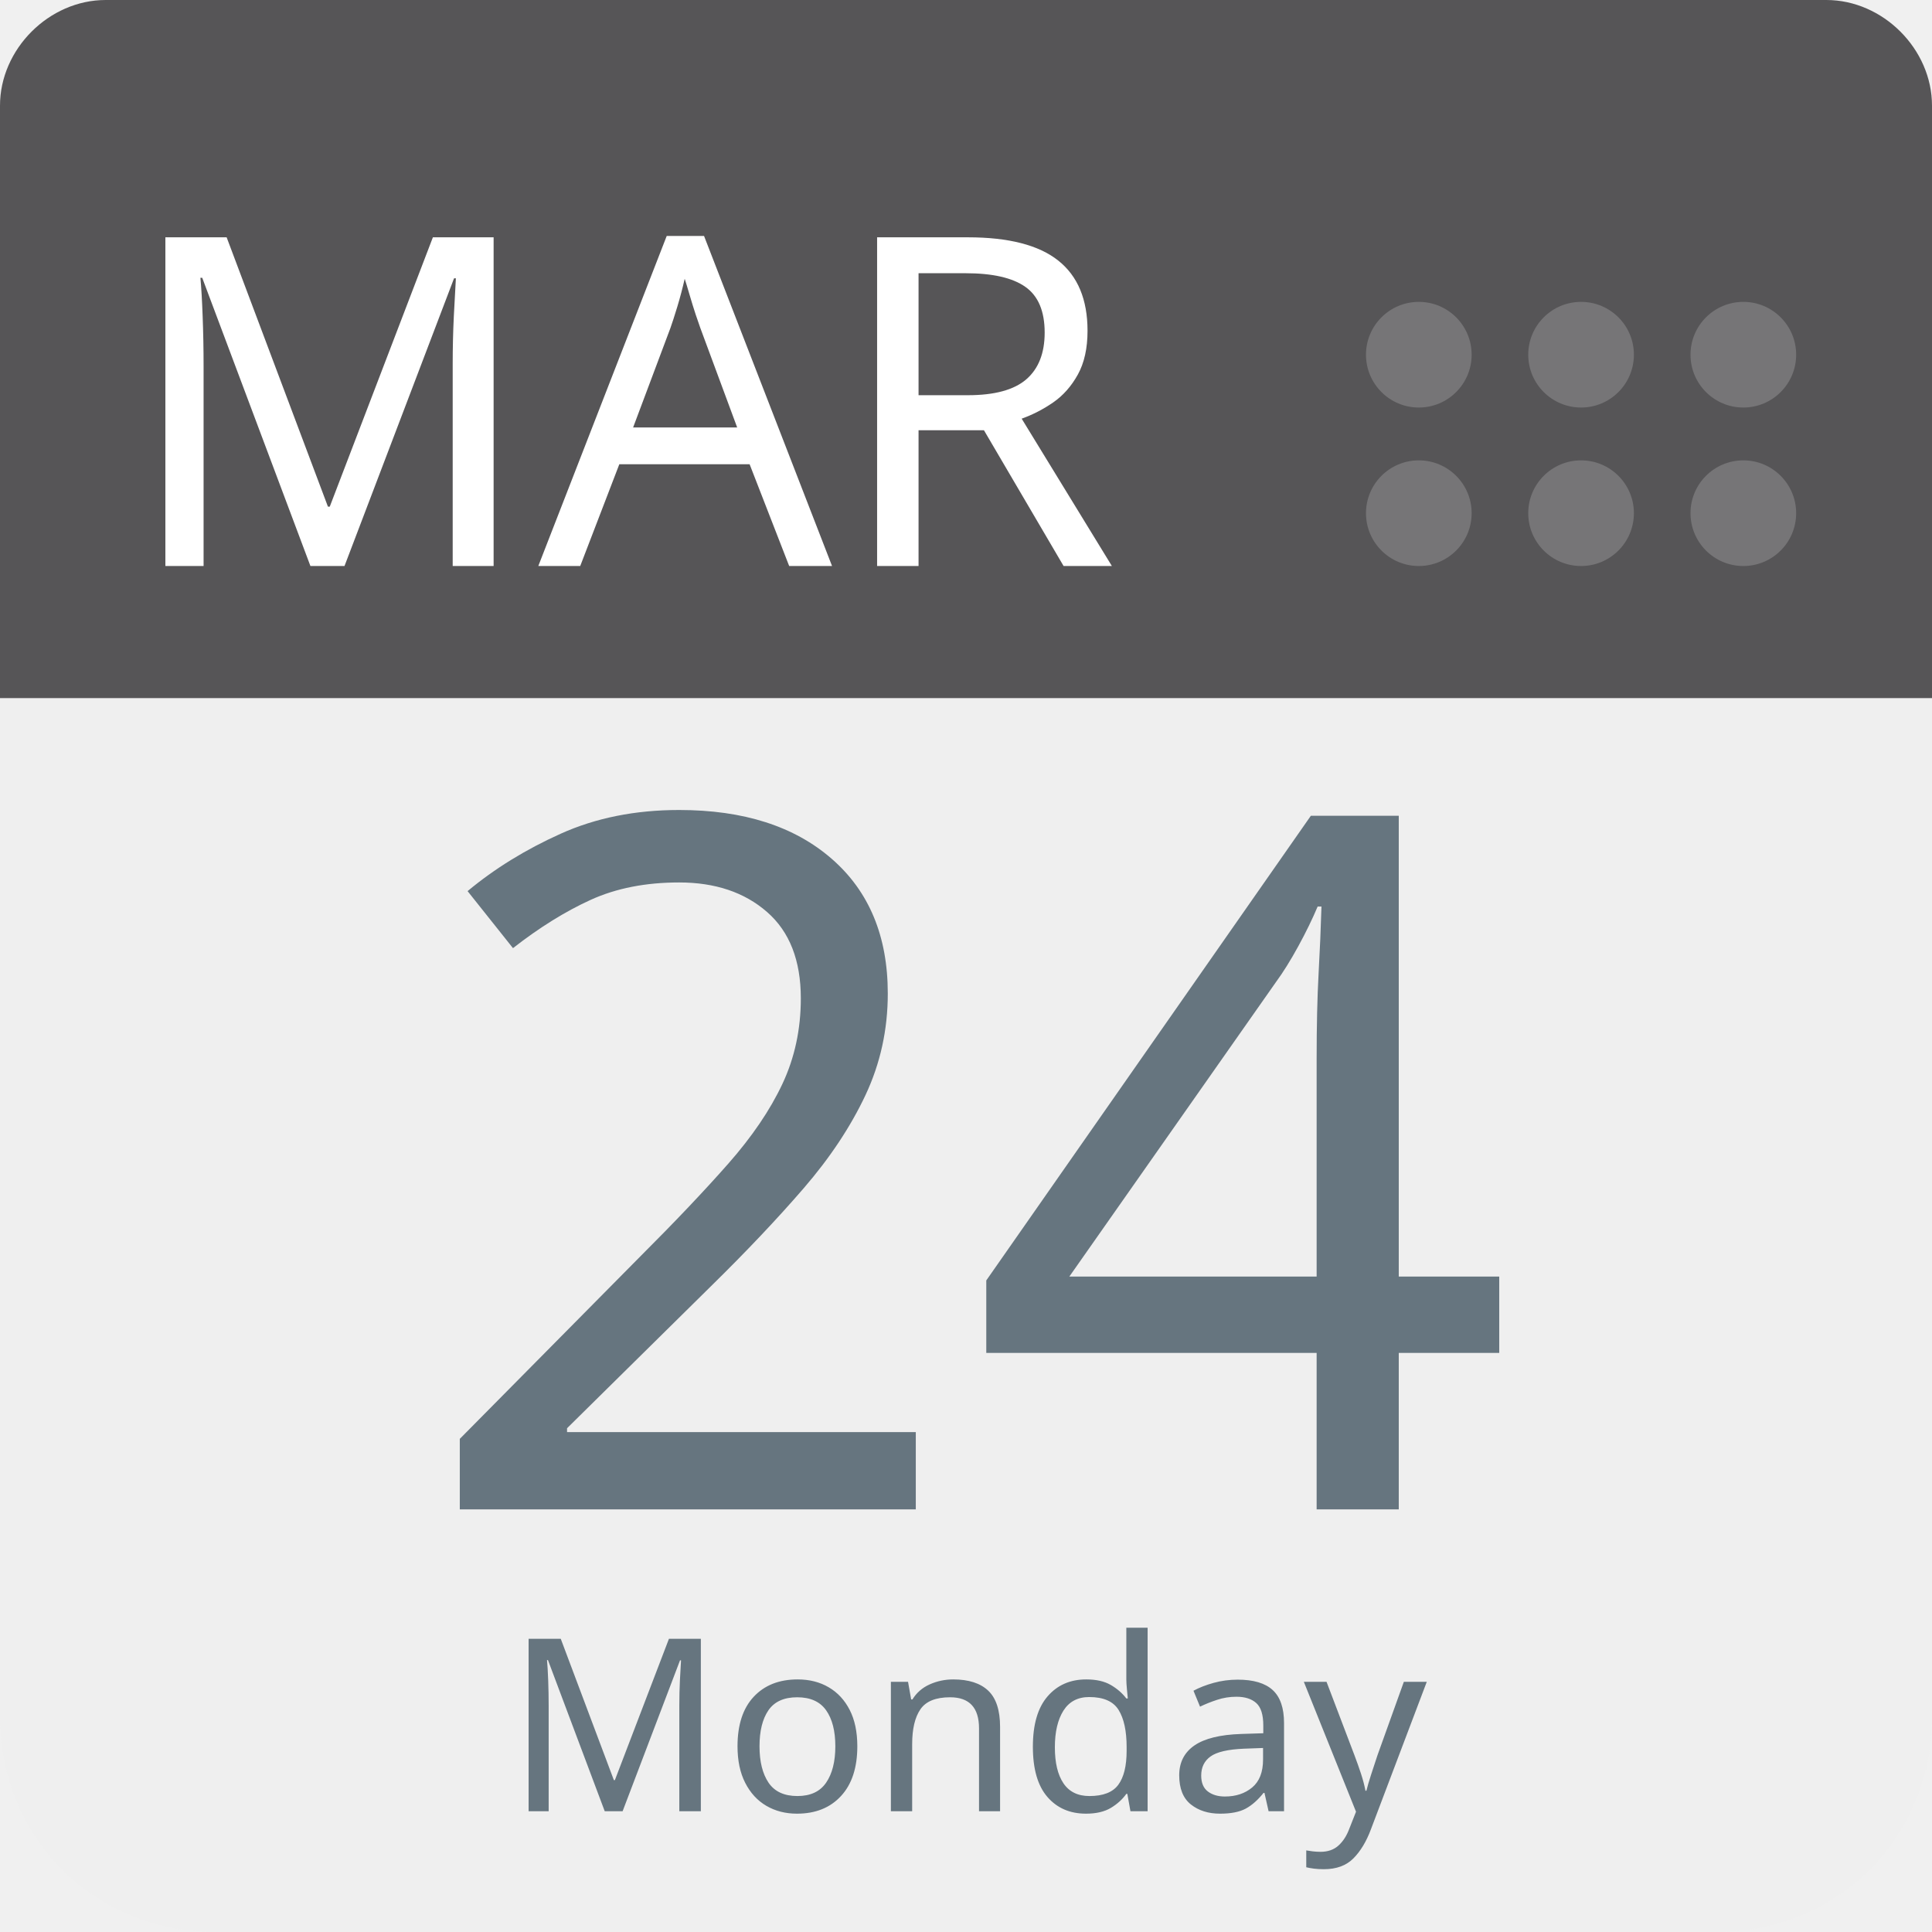
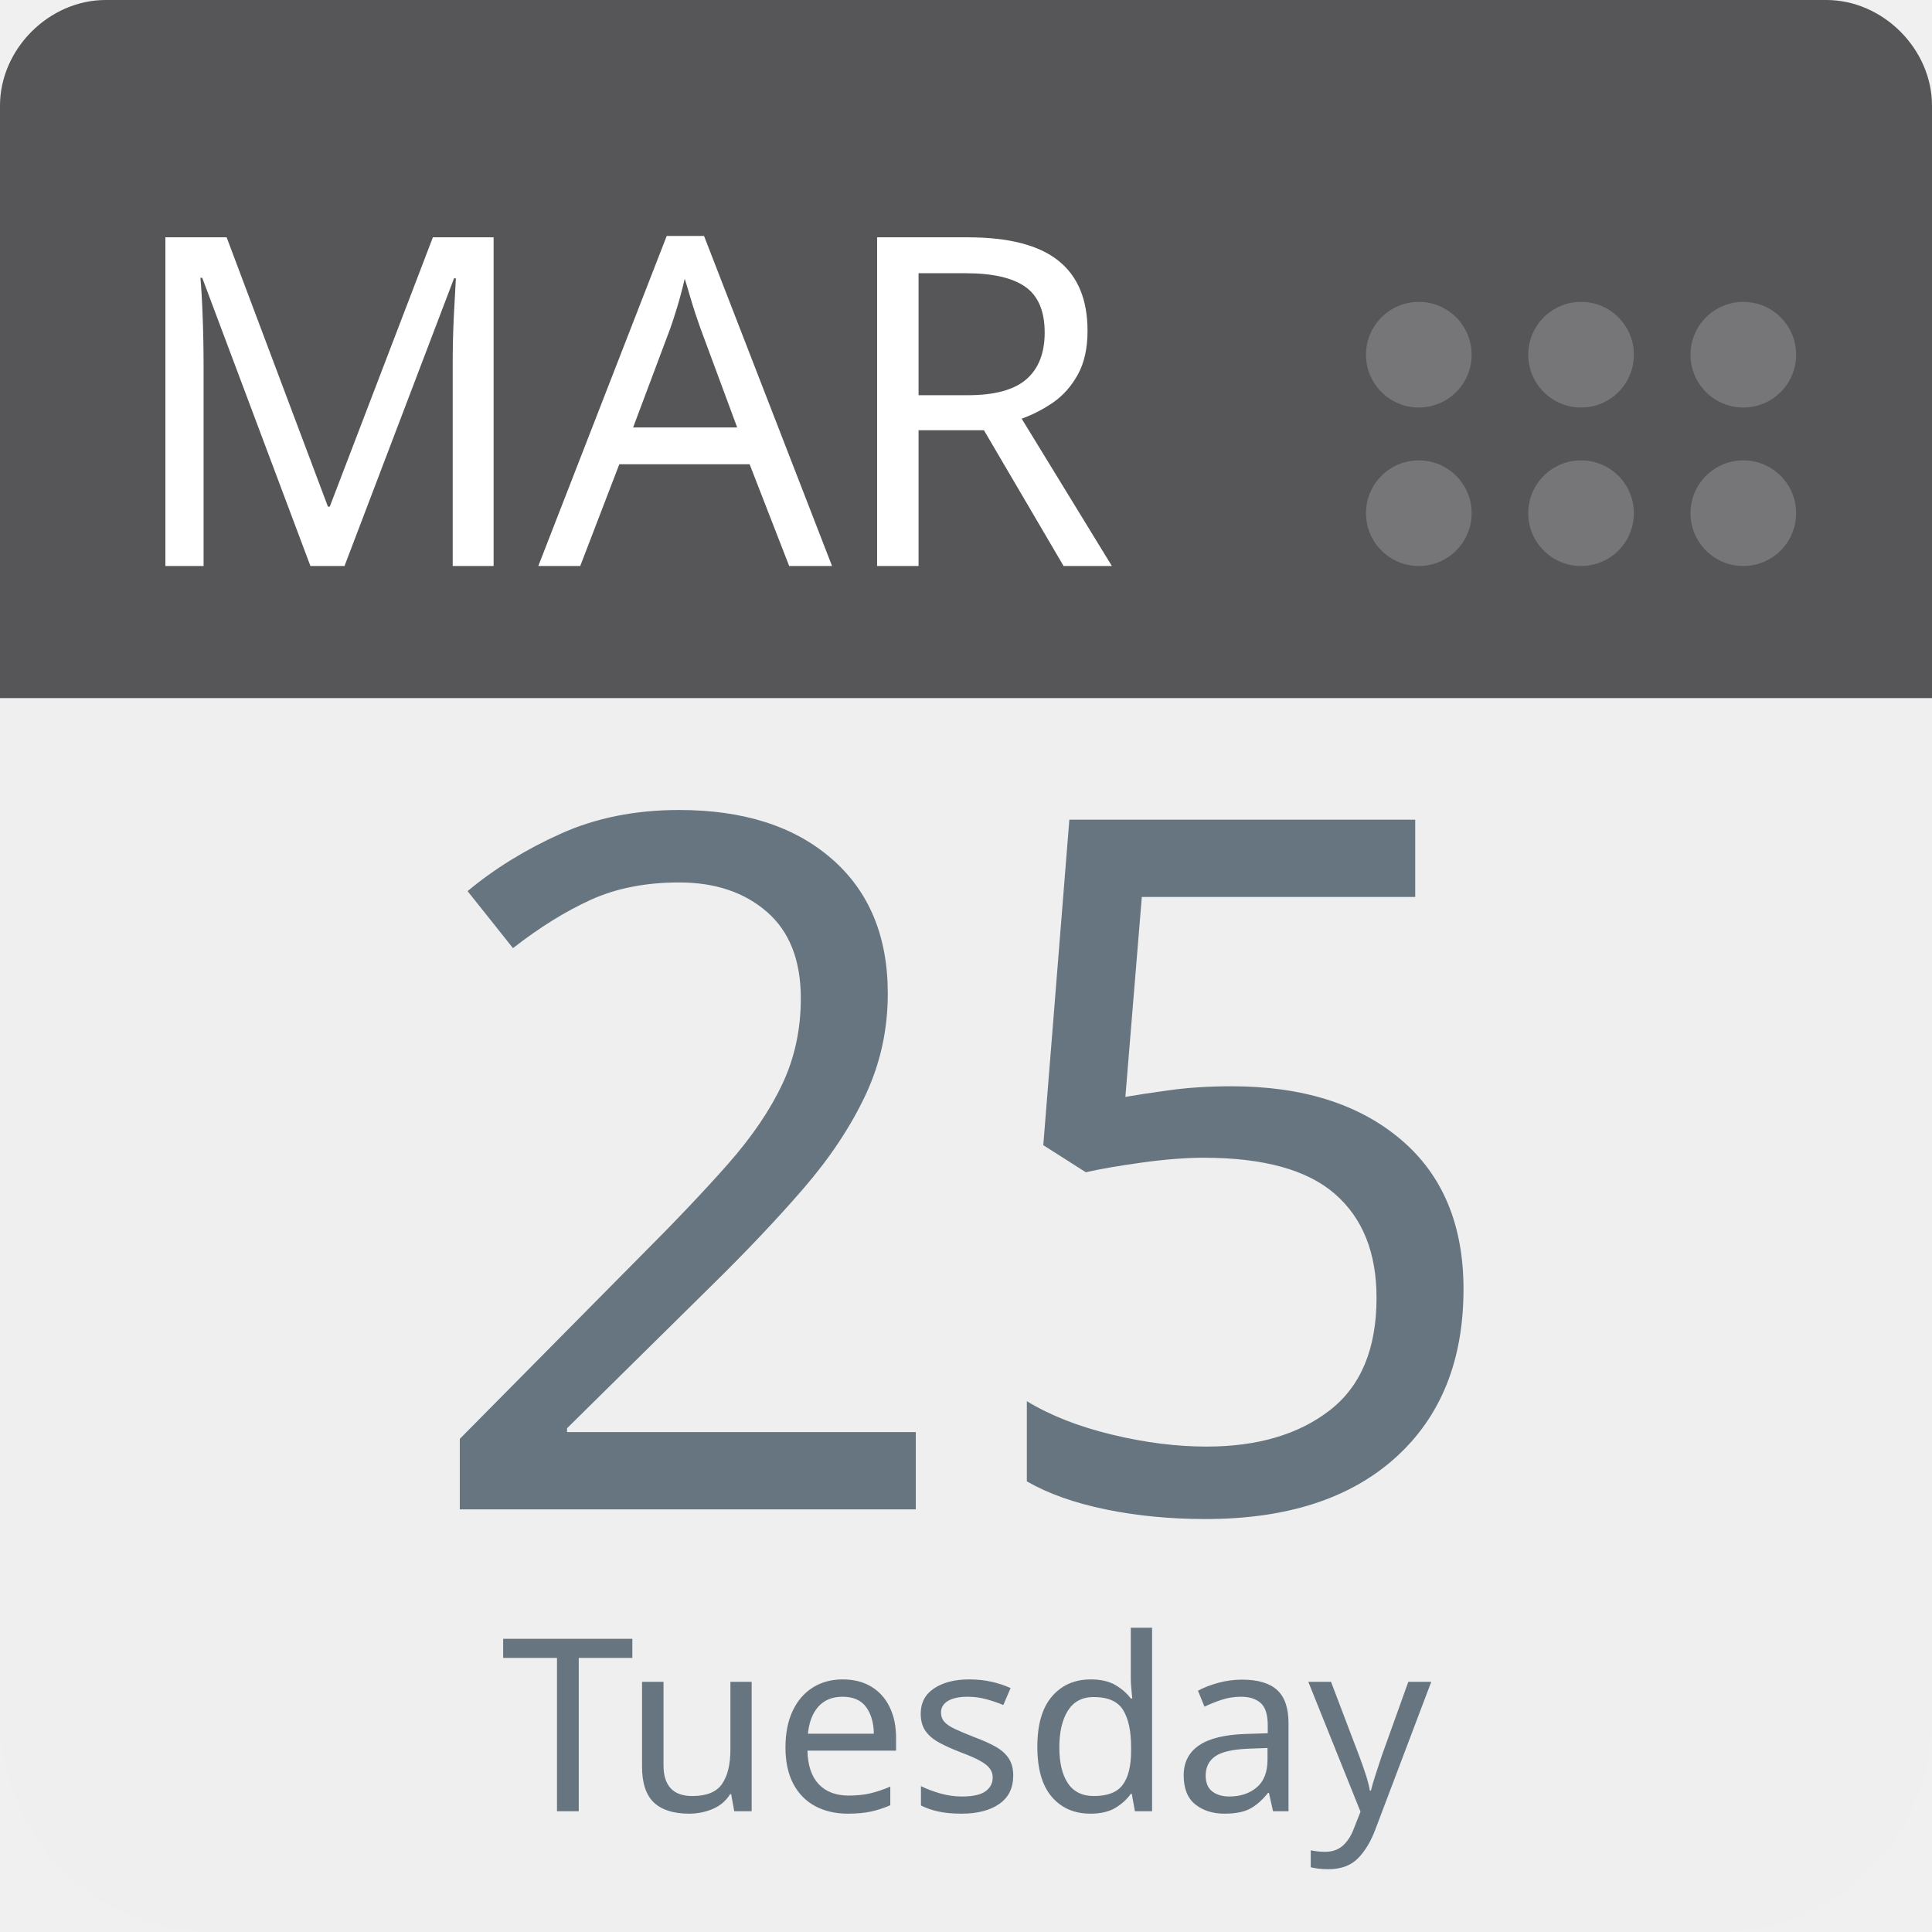
<svg xmlns="http://www.w3.org/2000/svg" aria-label="Calendar" role="img" viewBox="0 0 512 512" width="100%" height="100%" style="cursor: default">
      null
      <path d="m512,455c0,32 -25,57 -57,57l-398,0c-32,0 -57,-25 -57,-57l0,-327c0,-31 25,-57 57,-57l398,0c32,0 57,26 57,57l0,327z" fill="#efefef" />
  <path d="m484,0l-47,0l-409,0c-15,0 -28,13 -28,28l0,157l512,0l0,-157c0,-15 -13,-28 -28,-28z" fill="#565557" />
  <g fill="#767577">
    <circle cx="462" cy="136" r="14" />
    <circle cx="462" cy="94" r="14" />
    <circle cx="419" cy="136" r="14" />
    <circle cx="419" cy="94" r="14" />
    <circle cx="376" cy="136" r="14" />
    <circle cx="376" cy="94" r="14" />
  </g>
  <text id="month" x="32" y="150" fill="#fff" font-family="-apple-system, BlinkMacSystemFont, 'Noto Sans', 'Noto Sans CJK SC', 'Microsoft YaHei', sans-serif, 'Segoe UI', Roboto, 'Helvetica Neue', Arial" font-size="122px" style="text-anchor: left">MAR</text>
-   <text id="day" x="256" y="400" fill="#66757f" font-family="-apple-system, BlinkMacSystemFont, 'Noto Sans', 'Noto Sans CJK SC', 'Microsoft YaHei', sans-serif, 'Segoe UI', Roboto, 'Helvetica Neue', Arial" font-size="256px" style="text-anchor: middle">24</text>
-   <text id="weekday" x="256" y="480" fill="#66757f" font-family="-apple-system, BlinkMacSystemFont, 'Noto Sans', 'Noto Sans CJK SC', 'Microsoft YaHei', sans-serif, 'Segoe UI', Roboto, 'Helvetica Neue', Arial" font-size="64px" style="text-anchor: middle">Monday</text>
+   <text id="day" x="256" y="400" fill="#66757f" font-family="-apple-system, BlinkMacSystemFont, 'Noto Sans', 'Noto Sans CJK SC', 'Microsoft YaHei', sans-serif, 'Segoe UI', Roboto, 'Helvetica Neue', Arial" font-size="256px" style="text-anchor: middle">25</text>
+   <text id="weekday" x="256" y="480" fill="#66757f" font-family="-apple-system, BlinkMacSystemFont, 'Noto Sans', 'Noto Sans CJK SC', 'Microsoft YaHei', sans-serif, 'Segoe UI', Roboto, 'Helvetica Neue', Arial" font-size="64px" style="text-anchor: middle">Tuesday</text>
      null
    </svg>
